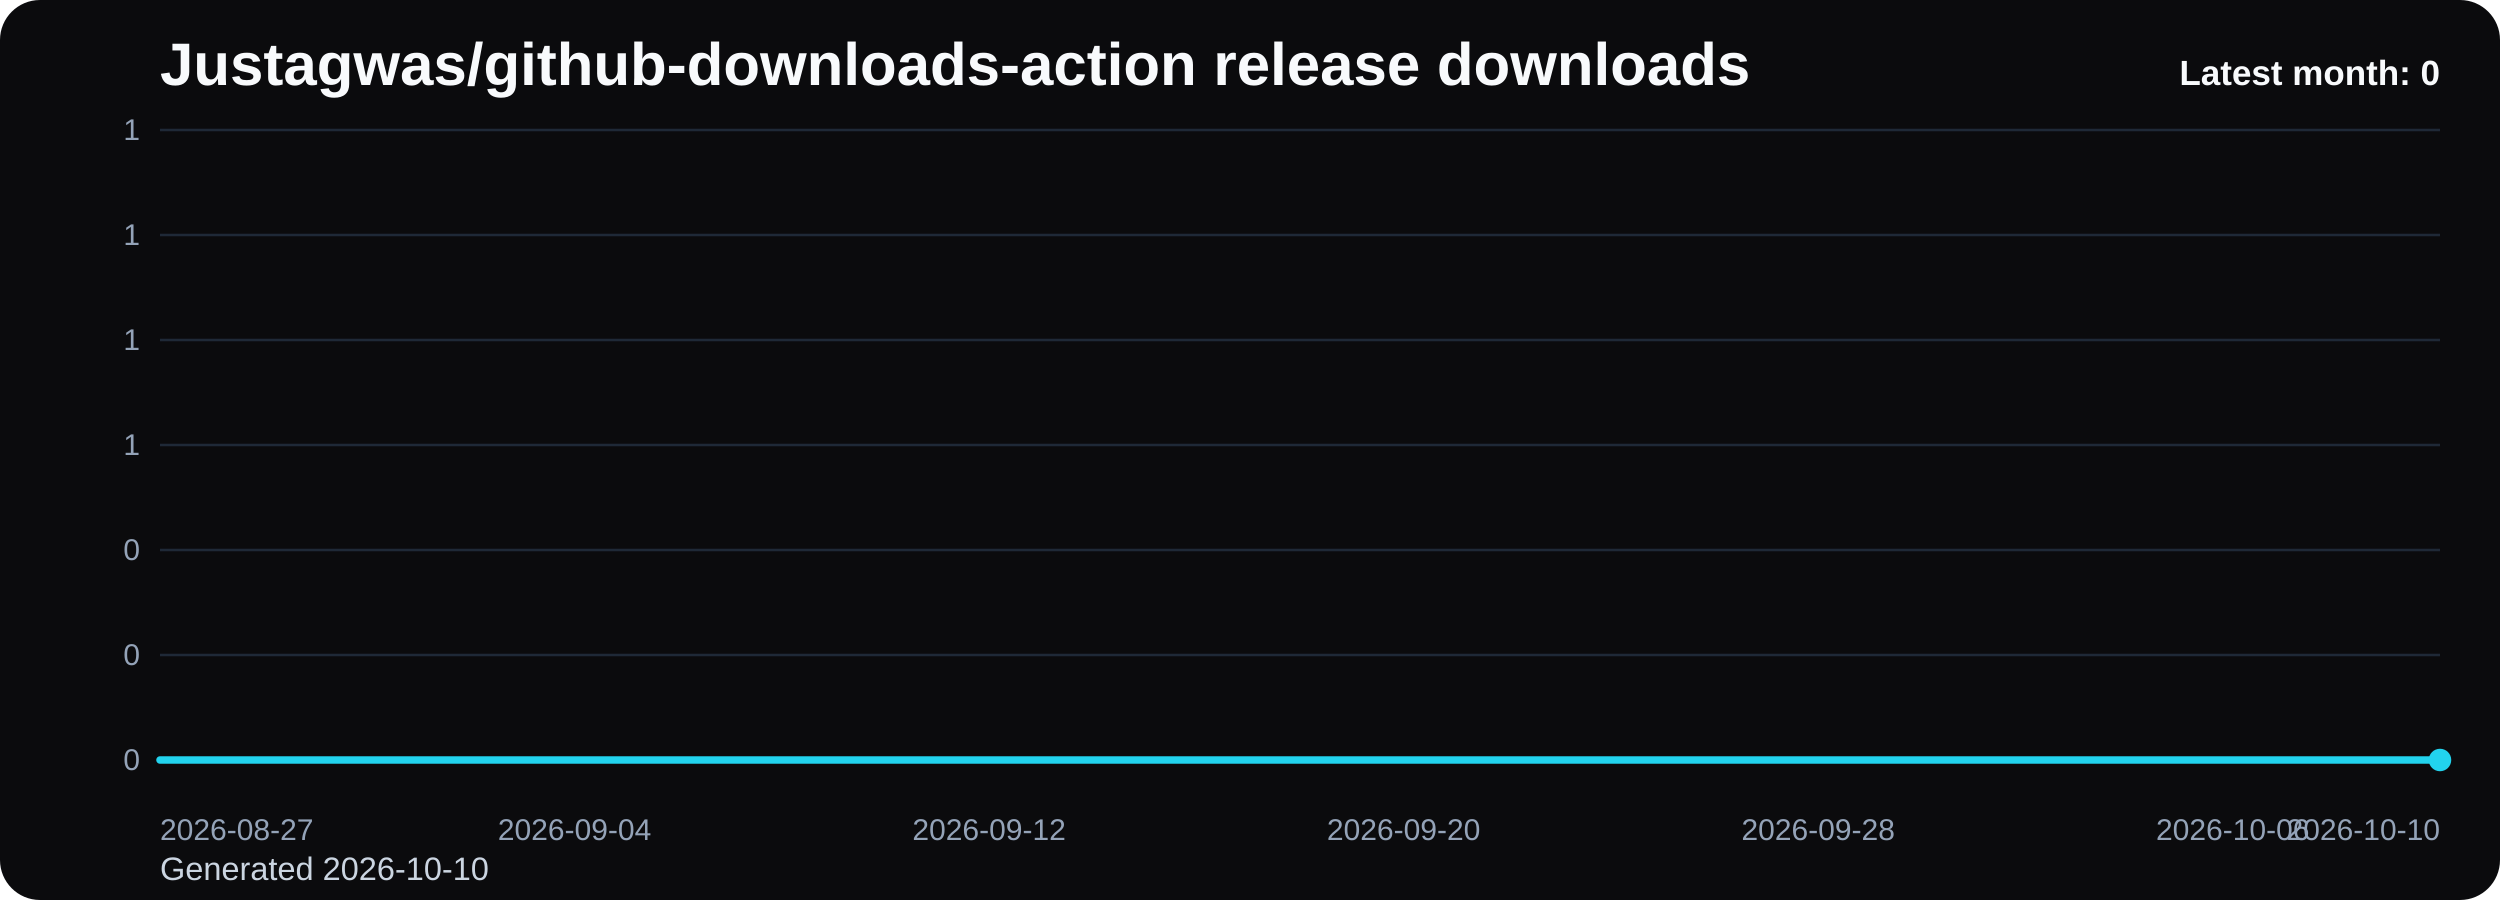
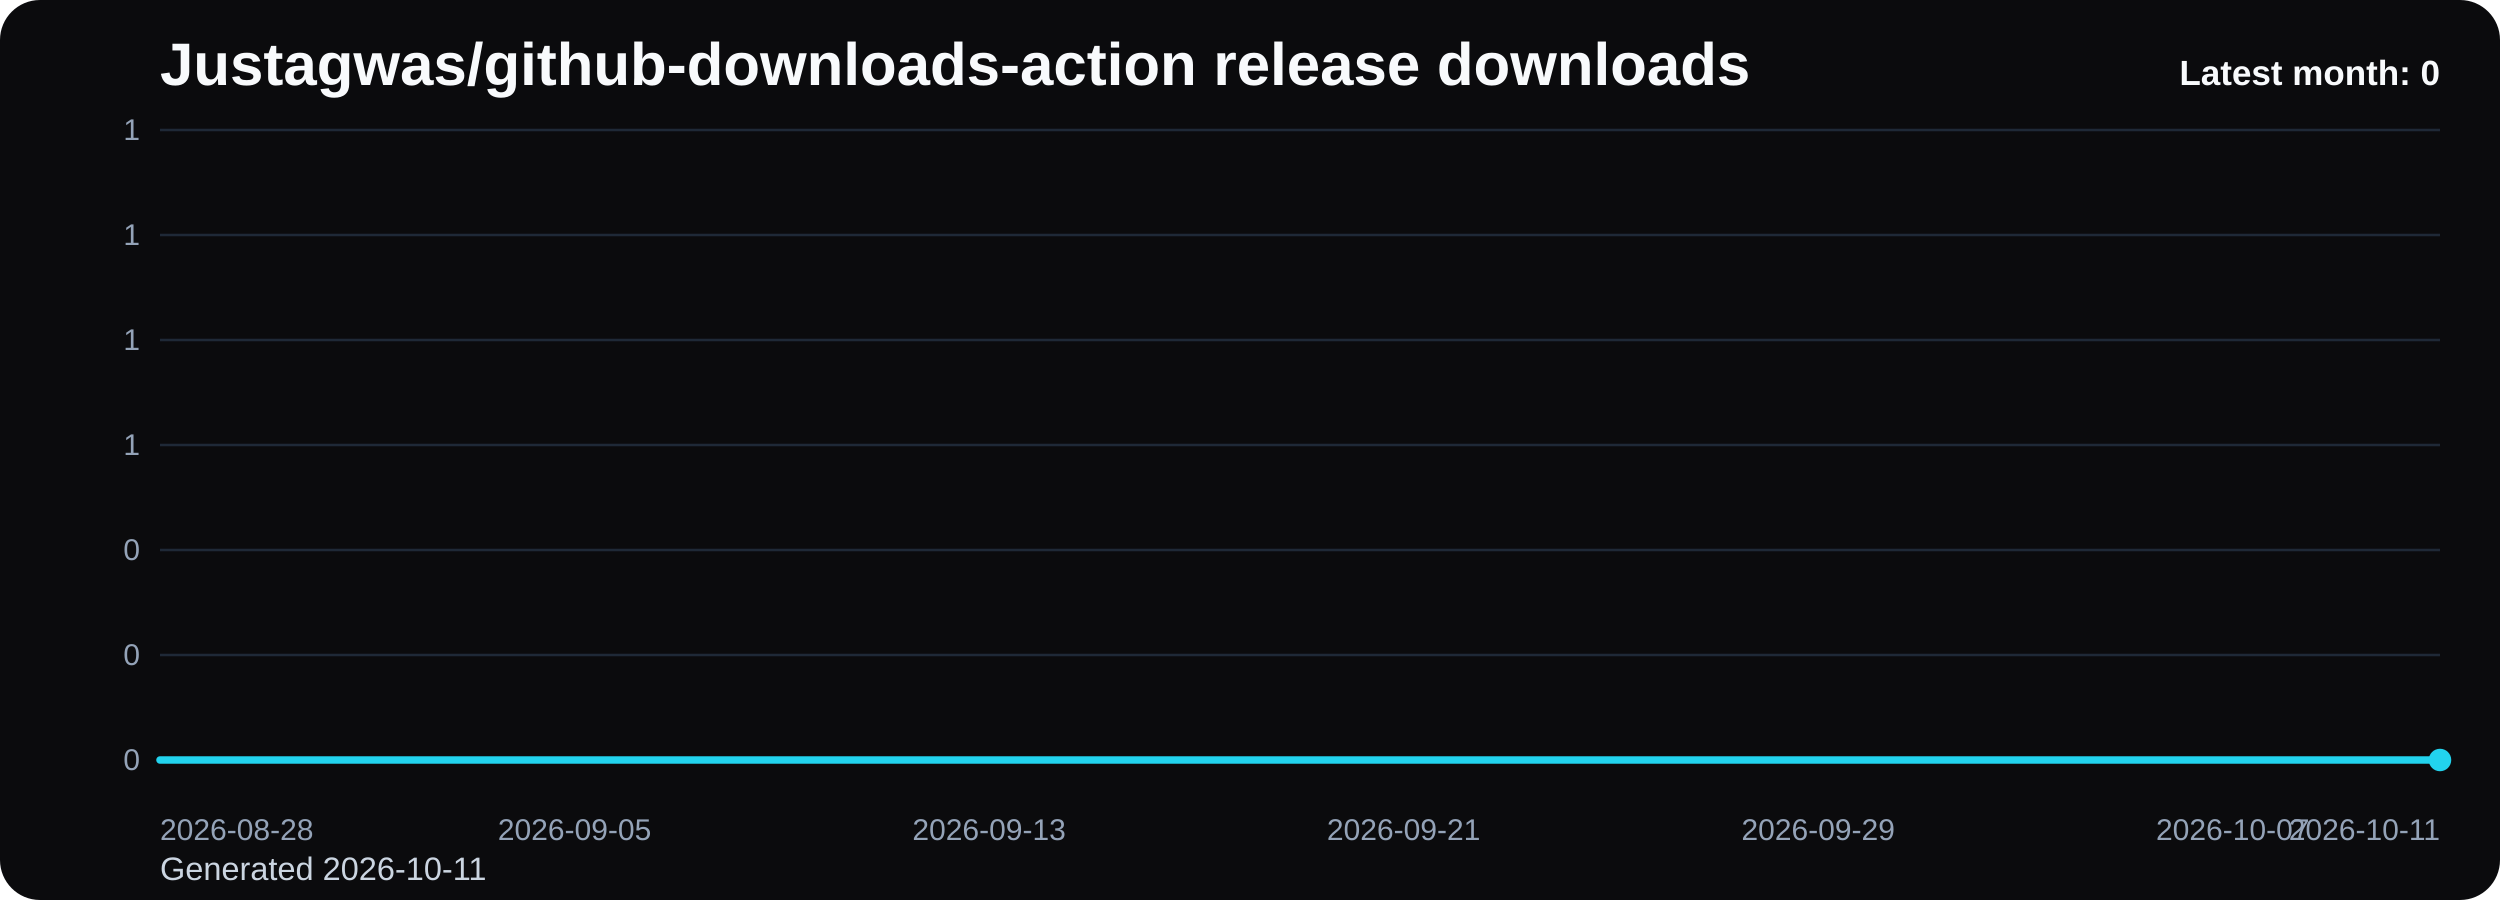
<svg xmlns="http://www.w3.org/2000/svg" viewBox="0 0 1000 360" role="img" aria-label="Justagwas/github-downloads-action release downloads chart">
  <defs>
    <linearGradient id="fill-monthly-black" x1="0" y1="0" x2="0" y2="1">
      <stop offset="0%" stop-color="#22d3ee" stop-opacity="0.32" />
      <stop offset="100%" stop-color="#22d3ee" stop-opacity="0.05" />
    </linearGradient>
    <style>
      .bg { fill: #0b0b0d; }
      .title { font: 700 24px Arial, sans-serif; fill: #f8fafc; }
      .sub { font: 400 13px Arial, sans-serif; fill: #cbd5e1; }
      .grid { stroke: #1f2937; stroke-width: 1; }
      .axis { font: 400 12px Arial, sans-serif; fill: #94a3b8; }
      .line { fill: none; stroke: #22d3ee; stroke-width: 3; stroke-linecap: round; stroke-linejoin: round; }
      .dot { fill: #22d3ee; }
      .value { font: 600 11px Arial, sans-serif; fill: #cbd5e1; }
      .latest { font: 700 14px Arial, sans-serif; fill: #f8fafc; }
    </style>
  </defs>
  <rect class="bg" x="0" y="0" width="1000" height="360" rx="16" />
  <text class="title" x="64" y="34">Justagwas/github-downloads-action release downloads</text>
-   <text class="sub" x="64" y="352">Generated 2026-10-10</text>
+   <text class="sub" x="64" y="352">Generated 2026-10-11</text>
  <line x1="64" y1="52.00" x2="976" y2="52.00" class="grid" />
  <text x="56" y="56.00" text-anchor="end" class="axis">1</text>
  <line x1="64" y1="94.00" x2="976" y2="94.00" class="grid" />
  <text x="56" y="98.00" text-anchor="end" class="axis">1</text>
  <line x1="64" y1="136.00" x2="976" y2="136.00" class="grid" />
  <text x="56" y="140.00" text-anchor="end" class="axis">1</text>
  <line x1="64" y1="178.00" x2="976" y2="178.00" class="grid" />
  <text x="56" y="182.00" text-anchor="end" class="axis">1</text>
  <line x1="64" y1="220.00" x2="976" y2="220.00" class="grid" />
  <text x="56" y="224.00" text-anchor="end" class="axis">0</text>
  <line x1="64" y1="262.00" x2="976" y2="262.00" class="grid" />
  <text x="56" y="266.00" text-anchor="end" class="axis">0</text>
  <line x1="64" y1="304.00" x2="976" y2="304.00" class="grid" />
  <text x="56" y="308.00" text-anchor="end" class="axis">0</text>
  <path d="M 64.00 304 L 64.00 304.00 L 84.73 304.00 L 105.45 304.00 L 126.18 304.00 L 146.91 304.00 L 167.64 304.00 L 188.36 304.00 L 209.09 304.00 L 229.82 304.00 L 250.55 304.00 L 271.27 304.00 L 292.00 304.00 L 312.73 304.00 L 333.45 304.00 L 354.18 304.00 L 374.91 304.00 L 395.64 304.00 L 416.36 304.00 L 437.09 304.00 L 457.82 304.00 L 478.55 304.00 L 499.27 304.00 L 520.00 304.00 L 540.73 304.00 L 561.45 304.00 L 582.18 304.00 L 602.91 304.00 L 623.64 304.00 L 644.36 304.00 L 665.09 304.00 L 685.82 304.00 L 706.55 304.00 L 727.27 304.00 L 748.00 304.00 L 768.73 304.00 L 789.45 304.00 L 810.18 304.00 L 830.91 304.00 L 851.64 304.00 L 872.36 304.00 L 893.09 304.00 L 913.82 304.00 L 934.55 304.00 L 955.27 304.00 L 976.00 304.00 L 976.00 304 Z" fill="url(#fill-monthly-black)" />
  <polyline class="line" points="64.00,304.00 84.73,304.00 105.45,304.00 126.18,304.00 146.91,304.00 167.64,304.00 188.36,304.00 209.09,304.00 229.82,304.00 250.55,304.00 271.27,304.00 292.00,304.00 312.73,304.00 333.45,304.00 354.18,304.00 374.91,304.00 395.64,304.00 416.36,304.00 437.09,304.00 457.82,304.00 478.55,304.00 499.27,304.00 520.00,304.00 540.73,304.00 561.45,304.00 582.18,304.00 602.91,304.00 623.64,304.00 644.36,304.00 665.09,304.00 685.82,304.00 706.55,304.00 727.27,304.00 748.00,304.00 768.73,304.00 789.45,304.00 810.18,304.00 830.91,304.00 851.64,304.00 872.36,304.00 893.09,304.00 913.82,304.00 934.55,304.00 955.27,304.00 976.00,304.00" />
  <circle class="dot" cx="976.00" cy="304.00" r="4.5" />
-   <text class="axis" x="64.00" y="336" text-anchor="start">2026-08-27</text>
-   <text class="axis" x="229.82" y="336" text-anchor="middle">2026-09-04</text>
-   <text class="axis" x="395.64" y="336" text-anchor="middle">2026-09-12</text>
-   <text class="axis" x="561.45" y="336" text-anchor="middle">2026-09-20</text>
-   <text class="axis" x="727.27" y="336" text-anchor="middle">2026-09-28</text>
-   <text class="axis" x="893.09" y="336" text-anchor="middle">2026-10-06</text>
-   <text class="axis" x="976.00" y="336" text-anchor="end">2026-10-10</text>
+   <text class="axis" x="64.00" y="336" text-anchor="start">2026-08-28</text>
+   <text class="axis" x="229.82" y="336" text-anchor="middle">2026-09-05</text>
+   <text class="axis" x="395.64" y="336" text-anchor="middle">2026-09-13</text>
+   <text class="axis" x="561.45" y="336" text-anchor="middle">2026-09-21</text>
+   <text class="axis" x="727.27" y="336" text-anchor="middle">2026-09-29</text>
+   <text class="axis" x="893.09" y="336" text-anchor="middle">2026-10-07</text>
+   <text class="axis" x="976.00" y="336" text-anchor="end">2026-10-11</text>
  <text class="latest" x="976" y="34" text-anchor="end">Latest month: 0</text>
</svg>
